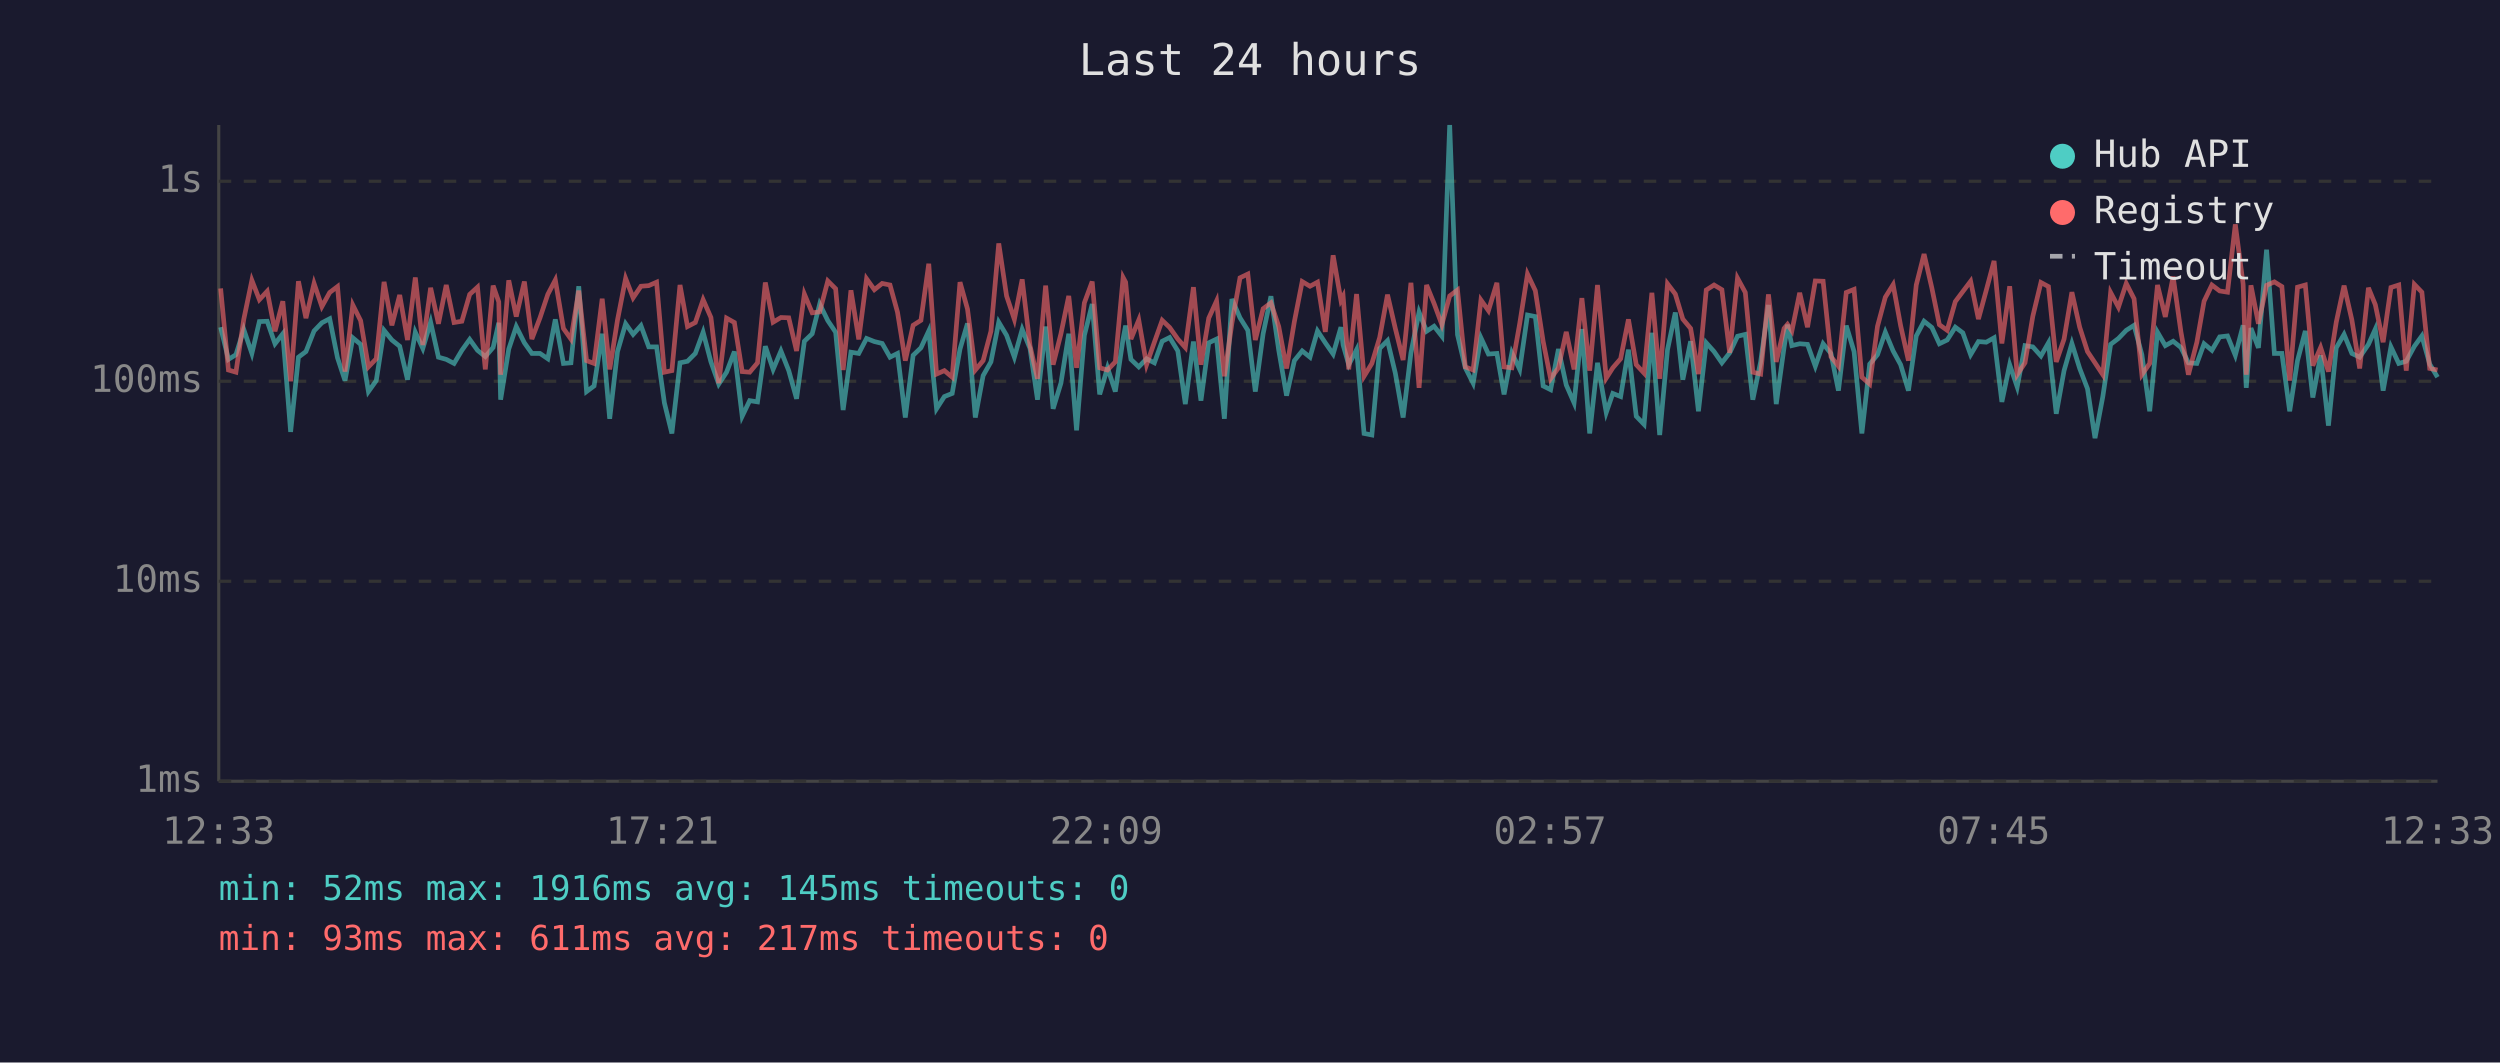
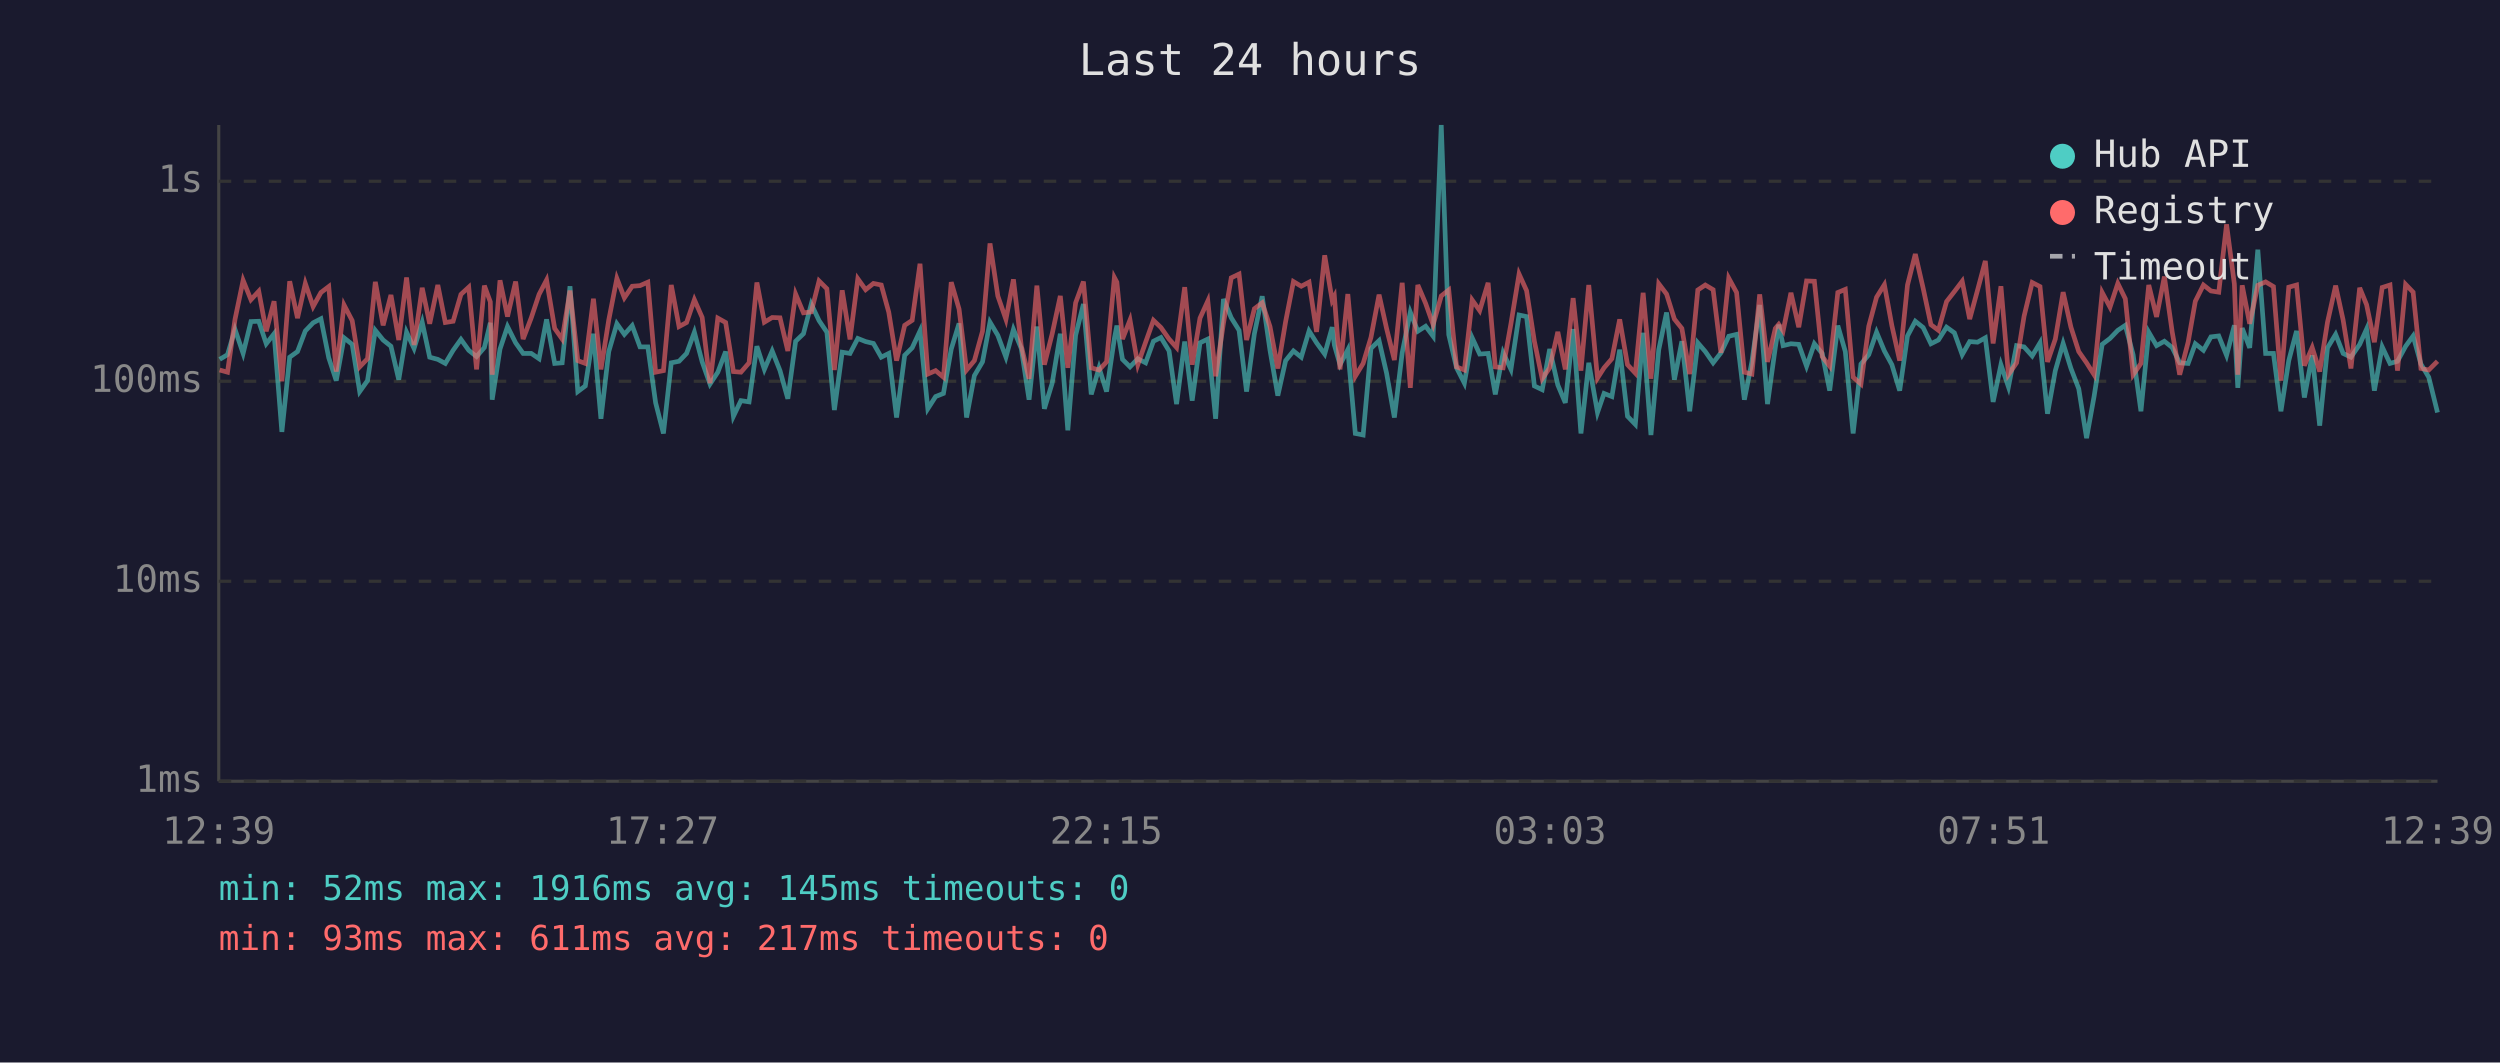
<svg xmlns="http://www.w3.org/2000/svg" viewBox="0 0 800 340" font-family="monospace" font-size="12">
  <rect width="800" height="340" fill="#1a1a2e" />
  <text x="400" y="24" fill="#e0e0e0" font-size="14" text-anchor="middle">Last 24 hours</text>
  <line x1="70" y1="40" x2="70" y2="250" stroke="#444" stroke-width="1" />
  <line x1="70" y1="250" x2="780" y2="250" stroke="#444" stroke-width="1" />
  <line x1="70" y1="250" x2="780" y2="250" stroke="#333" stroke-width="1" stroke-dasharray="4" />
  <text x="65" y="250" fill="#888" text-anchor="end" dominant-baseline="middle">1ms</text>
  <line x1="70" y1="186" x2="780" y2="186" stroke="#333" stroke-width="1" stroke-dasharray="4" />
  <text x="65" y="186" fill="#888" text-anchor="end" dominant-baseline="middle">10ms</text>
  <line x1="70" y1="122" x2="780" y2="122" stroke="#333" stroke-width="1" stroke-dasharray="4" />
  <text x="65" y="122" fill="#888" text-anchor="end" dominant-baseline="middle">100ms</text>
  <line x1="70" y1="58" x2="780" y2="58" stroke="#333" stroke-width="1" stroke-dasharray="4" />
  <text x="65" y="58" fill="#888" text-anchor="end" dominant-baseline="middle">1s</text>
-   <text x="70" y="270" fill="#888" text-anchor="middle">12:33</text>
-   <text x="212" y="270" fill="#888" text-anchor="middle">17:21</text>
-   <text x="354" y="270" fill="#888" text-anchor="middle">22:09</text>
-   <text x="496" y="270" fill="#888" text-anchor="middle">02:57</text>
-   <text x="638" y="270" fill="#888" text-anchor="middle">07:45</text>
-   <text x="780" y="270" fill="#888" text-anchor="middle">12:33</text>
-   <polyline points="70.6,104.7 73.1,115.0 75.5,113.5 78.0,105.4 80.6,113.1 83.0,102.9 85.5,102.8 88.0,110.0 90.5,106.8 93.0,138.2 95.5,114.3 97.9,112.5 100.5,105.9 103.0,103.3 105.5,102.0 108.0,114.5 110.4,121.8 112.9,108.1 115.4,110.2 117.9,125.3 120.4,121.8 122.9,105.7 125.4,108.8 127.9,110.8 130.4,121.5 132.9,106.3 135.3,111.5 137.8,103.1 140.3,114.3 142.8,115.0 145.3,116.3 147.8,112.1 150.3,108.6 152.8,112.1 155.3,114.1 157.8,111.2 159.6,103.3 160.2,127.9 162.8,111.7 165.2,104.5 167.8,109.7 170.2,113.1 172.8,113.1 175.3,114.8 177.7,102.2 180.3,116.3 182.7,116.1 185.2,91.6 187.7,125.3 190.1,123.5 192.7,106.8 195.1,134.0 197.6,112.5 200.2,103.6 202.6,107.0 205.1,104.2 207.6,111.0 210.1,111.0 212.6,128.9 215.0,138.7 217.6,116.1 220.0,115.6 222.5,113.1 225.0,106.3 227.5,115.8 230.0,122.9 232.5,119.1 235.0,112.5 237.5,133.2 239.9,128.2 242.4,128.6 244.9,110.8 247.4,118.2 249.9,112.3 252.4,118.6 254.9,127.6 257.4,109.2 259.9,106.8 262.3,97.3 264.9,102.6 267.4,106.3 269.8,131.2 272.3,112.7 274.8,113.1 277.3,108.3 279.8,109.3 282.3,109.9 284.8,114.3 287.2,113.1 289.7,133.6 292.2,113.7 294.7,111.3 297.2,105.9 299.7,130.8 302.2,126.9 304.7,125.9 307.2,111.7 309.6,103.5 312.1,133.6 314.6,120.2 317.1,115.8 319.6,103.1 322.1,107.3 324.6,114.3 327.1,105.4 329.6,111.5 332.0,127.9 334.6,104.5 337.0,130.8 339.5,122.6 342.0,106.8 344.5,137.7 347.0,107.3 349.5,97.3 351.9,126.2 354.4,117.7 356.9,125.3 359.4,108.3 360.2,104.2 361.9,115.0 364.4,117.4 366.9,114.8 369.4,116.1 371.9,109.2 374.3,108.0 376.9,112.3 379.3,129.3 381.9,109.3 384.3,128.2 386.8,109.7 389.3,108.5 391.8,134.0 394.2,95.7 396.8,101.7 399.3,105.7 401.7,125.3 404.2,106.8 406.7,94.8 409.2,112.1 411.7,126.6 414.2,115.4 416.7,112.3 419.2,114.3 421.6,105.9 424.1,109.7 426.6,113.3 429.1,104.7 429.8,110.4 431.6,116.7 434.1,111.9 436.5,138.7 439.0,139.2 441.5,111.5 444.0,109.0 446.5,119.4 449.0,133.6 451.5,112.9 454.1,99.9 456.5,106.0 458.9,104.4 461.4,107.6 463.9,40.0 466.4,107.1 468.9,117.7 471.4,122.6 473.9,108.1 476.3,113.3 479.0,113.1 481.3,126.2 483.8,112.9 486.3,118.2 488.8,100.8 491.3,101.3 493.8,123.5 496.2,124.7 498.7,111.7 501.2,123.2 503.7,128.9 506.2,105.3 508.7,138.7 511.2,116.1 514.0,132.0 516.1,125.9 518.6,126.9 521.1,111.9 523.6,133.2 526.1,135.8 528.6,106.5 531.1,139.2 533.6,111.9 536.1,100.0 538.5,121.5 541.0,109.2 543.5,131.6 546.0,109.7 548.5,112.5 551.0,116.1 553.5,112.9 556.0,107.6 558.5,107.0 560.9,127.9 563.4,115.8 565.9,97.6 568.4,129.3 570.9,111.2 572.0,103.9 573.4,110.6 575.9,110.0 578.4,110.2 580.9,117.2 583.4,110.0 585.9,113.1 588.3,125.0 590.8,104.2 593.3,112.5 595.8,138.7 598.3,116.5 600.8,113.5 603.3,106.3 605.8,112.3 608.2,116.7 610.7,125.0 613.2,107.5 615.7,102.8 618.2,104.8 620.6,110.0 623.1,108.8 625.7,104.7 628.1,106.5 630.6,113.5 633.1,109.3 635.6,109.5 638.1,108.1 640.6,128.6 643.1,116.7 645.5,123.8 648.0,110.6 650.5,111.0 653.1,113.9 655.5,109.7 658.0,132.4 660.5,118.6 663.0,109.9 665.5,117.9 668.0,124.4 670.4,140.2 672.9,126.9 675.4,110.2 677.9,108.3 680.4,105.7 682.9,104.1 685.4,113.5 687.9,131.6 690.4,106.3 692.9,110.6 695.4,109.2 697.9,111.2 700.3,116.1 703.0,116.3 705.3,110.0 707.8,112.1 710.3,107.8 712.8,107.5 715.3,113.7 717.8,104.1 718.8,124.1 720.3,105.0 722.7,111.3 725.3,79.9 727.8,113.1 730.2,113.1 732.7,131.6 735.2,115.4 737.7,105.9 740.1,127.2 742.6,113.7 745.1,136.2 747.6,111.3 750.1,107.0 752.6,113.1 755.1,114.3 757.9,110.2 760.1,105.3 762.6,125.0 765.1,111.0 767.6,116.3 770.0,115.6 772.6,110.8 775.0,107.5 777.5,116.5 780.0,120.7" fill="none" stroke="#4ecdc4" stroke-width="1.5" opacity="0.6" />
-   <polyline points="70.6,92.3 73.1,118.4 75.5,119.1 78.0,102.2 80.6,89.7 83.0,95.9 85.5,93.2 88.0,106.0 90.5,96.4 93.0,122.0 95.5,90.0 97.9,101.8 100.5,90.7 103.0,98.1 105.5,93.6 108.0,91.7 110.4,118.9 112.9,97.6 115.4,102.6 117.9,117.4 120.4,114.8 122.9,90.2 125.4,104.1 127.9,94.4 130.4,108.8 132.9,88.8 135.3,110.4 137.8,92.1 140.3,103.6 142.8,91.2 145.3,103.2 147.8,102.8 150.3,94.2 152.8,91.9 155.3,118.2 157.8,91.4 159.6,96.6 160.2,119.9 162.8,89.7 165.2,101.3 167.8,90.1 170.2,108.5 172.8,101.7 175.3,94.2 177.7,89.6 180.3,105.1 182.7,108.5 185.2,93.0 187.7,115.4 190.1,116.3 192.7,95.6 195.1,118.2 197.6,102.4 200.2,89.1 202.6,95.3 205.1,91.6 207.6,91.4 210.1,90.3 212.6,119.1 215.0,118.6 217.6,91.2 220.0,104.5 222.5,103.2 225.0,95.9 227.5,101.6 230.0,122.6 232.5,101.8 235.0,103.2 237.5,118.9 239.9,119.1 242.4,116.1 244.9,90.4 247.4,103.1 249.9,101.6 252.4,101.7 254.9,112.3 257.4,94.1 259.9,100.1 262.3,99.8 264.9,89.9 267.4,92.4 269.8,118.4 272.3,92.9 274.8,108.6 277.3,89.2 279.8,92.7 282.3,90.7 284.8,91.2 287.2,99.9 289.7,115.4 292.2,104.1 294.7,102.5 297.2,84.4 299.7,119.7 302.2,118.6 304.7,120.7 307.2,90.3 309.6,98.9 312.1,118.4 314.6,115.4 317.1,106.0 319.6,77.9 322.1,94.7 324.6,102.2 327.1,89.4 329.6,110.6 332.0,121.2 334.6,91.4 337.0,116.7 339.5,106.8 342.0,94.7 344.5,117.7 347.0,96.9 349.5,90.1 351.9,117.7 354.4,118.4 356.9,115.8 359.4,88.8 360.2,90.3 361.9,108.5 364.4,102.4 366.9,116.7 369.4,109.5 371.9,102.5 374.3,104.8 376.9,108.5 379.3,111.2 381.9,91.9 384.3,116.7 386.8,101.8 389.3,96.3 391.8,120.4 394.2,103.5 396.8,88.9 399.3,87.7 401.7,108.8 404.2,98.8 406.7,96.9 409.2,104.5 411.7,117.9 414.2,102.9 416.7,90.1 419.2,91.6 421.6,90.3 424.1,106.2 426.6,81.7 429.1,96.1 429.8,94.8 431.6,118.2 434.1,94.1 436.5,120.4 439.0,116.3 441.5,108.0 444.0,94.3 446.5,105.1 449.0,115.2 451.5,90.5 454.1,124.1 456.5,91.2 458.9,97.1 461.4,103.9 463.9,94.7 466.4,92.8 468.9,117.4 471.4,118.4 473.9,96.0 476.3,99.4 479.0,90.5 481.3,117.4 483.8,117.7 486.3,103.6 488.8,87.7 491.3,93.0 493.8,109.2 496.2,121.2 498.7,117.7 501.2,106.2 503.7,118.2 506.2,95.4 508.7,118.6 511.2,91.2 514.0,121.0 516.1,117.7 518.6,114.8 521.1,102.2 523.6,116.7 526.1,119.4 528.6,93.7 531.1,121.2 533.6,90.8 536.1,94.1 538.5,102.1 541.0,105.1 543.5,119.7 546.0,92.8 548.5,91.2 551.0,92.7 553.5,112.9 556.0,89.0 558.5,93.6 560.9,119.1 563.4,119.7 565.9,94.2 568.4,115.8 570.9,105.1 572.0,103.8 573.4,105.9 575.9,93.7 578.4,104.7 580.9,89.9 583.4,90.0 585.9,114.1 588.3,117.2 590.8,93.6 593.3,92.6 595.8,120.7 598.3,122.9 600.8,104.4 603.3,95.1 605.8,91.1 608.2,104.2 610.7,115.4 613.2,91.2 615.7,81.3 618.2,92.2 620.6,103.9 623.1,105.7 625.7,96.5 628.1,93.3 630.6,90.0 633.1,102.1 635.6,92.9 638.1,83.5 640.6,109.9 643.1,91.6 645.5,119.9 648.0,116.1 650.5,101.2 653.1,90.4 655.5,91.7 658.0,115.8 660.5,108.5 663.0,93.5 665.5,104.7 668.0,112.5 670.4,116.1 672.9,119.9 675.4,93.6 677.9,98.3 680.4,90.7 682.9,95.6 685.4,119.9 687.9,116.3 690.4,91.2 692.9,101.4 695.4,88.5 697.9,106.2 700.3,119.9 703.0,109.5 705.3,96.4 707.8,91.2 710.3,93.1 712.8,93.5 715.3,71.8 717.8,90.9 718.8,119.9 720.3,91.3 722.7,103.6 725.3,91.3 727.8,90.2 730.2,91.7 732.7,121.8 735.2,91.9 737.7,91.2 740.1,117.0 742.6,111.2 745.1,118.9 747.6,103.1 750.1,91.4 752.6,102.4 755.1,117.9 757.9,92.1 760.1,97.5 762.6,109.5 765.1,92.0 767.6,91.2 770.0,118.6 772.6,91.0 775.0,93.5 777.5,117.9 780.0,118.4" fill="none" stroke="#ff6b6b" stroke-width="1.5" opacity="0.6" />
+   <text x="70" y="270" fill="#888" text-anchor="middle">12:39</text>
+   <text x="212" y="270" fill="#888" text-anchor="middle">17:27</text>
+   <text x="354" y="270" fill="#888" text-anchor="middle">22:15</text>
+   <text x="496" y="270" fill="#888" text-anchor="middle">03:03</text>
+   <text x="638" y="270" fill="#888" text-anchor="middle">07:51</text>
+   <text x="780" y="270" fill="#888" text-anchor="middle">12:39</text>
+   <polyline points="70.3,115.0 72.8,113.5 75.2,105.4 77.8,113.1 80.3,102.9 82.8,102.8 85.2,110.0 87.7,106.8 90.2,138.2 92.7,114.3 95.2,112.5 97.7,105.9 100.2,103.3 102.7,102.0 105.2,114.5 107.6,121.8 110.1,108.1 112.7,110.2 115.1,125.3 117.6,121.8 120.1,105.7 122.6,108.8 125.1,110.8 127.6,121.5 130.1,106.3 132.5,111.5 135.1,103.1 137.5,114.3 140.1,115.0 142.5,116.3 145.0,112.1 147.5,108.6 150.0,112.1 152.5,114.1 155.0,111.2 156.9,103.3 157.5,127.9 160.0,111.7 162.4,104.5 165.0,109.7 167.4,113.1 170.0,113.1 172.5,114.8 174.9,102.2 177.5,116.3 179.9,116.1 182.4,91.6 184.9,125.3 187.3,123.5 189.9,106.8 192.3,134.0 194.8,112.5 197.4,103.6 199.8,107.0 202.3,104.2 204.8,111.0 207.3,111.0 209.8,128.9 212.3,138.7 214.8,116.1 217.3,115.6 219.7,113.1 222.2,106.3 224.7,115.8 227.2,122.9 229.7,119.1 232.2,112.5 234.7,133.2 237.1,128.2 239.7,128.6 242.2,110.8 244.6,118.2 247.1,112.3 249.6,118.6 252.1,127.6 254.6,109.2 257.1,106.8 259.6,97.3 262.1,102.6 264.6,106.3 267.0,131.2 269.5,112.7 272.0,113.1 274.5,108.3 277.0,109.3 279.5,109.9 282.0,114.3 284.4,113.1 286.9,133.6 289.5,113.7 291.9,111.3 294.4,105.9 296.9,130.8 299.4,126.9 301.9,125.9 304.4,111.7 306.9,103.5 309.3,133.6 311.8,120.2 314.4,115.8 316.8,103.1 319.3,107.3 321.9,114.3 324.3,105.4 326.8,111.5 329.3,127.9 331.8,104.5 334.2,130.8 336.7,122.6 339.3,106.8 341.7,137.7 344.2,107.3 346.7,97.3 349.2,126.2 351.7,117.7 354.1,125.3 356.6,108.3 357.4,104.2 359.2,115.0 361.6,117.4 364.1,114.8 366.6,116.1 369.1,109.2 371.5,108.0 374.1,112.3 376.5,129.3 379.1,109.3 381.5,128.2 384.0,109.7 386.5,108.5 389.0,134.0 391.5,95.7 394.0,101.7 396.5,105.7 398.9,125.3 401.4,106.8 403.9,94.8 406.4,112.1 408.9,126.6 411.4,115.4 413.9,112.3 416.4,114.3 418.9,105.9 421.3,109.7 423.9,113.3 426.3,104.7 427.0,110.4 428.8,116.7 431.3,111.9 433.7,138.7 436.2,139.2 438.7,111.5 441.3,109.0 443.7,119.4 446.2,133.6 448.7,112.9 451.3,99.9 453.7,106.0 456.2,104.4 458.6,107.6 461.2,40.0 463.6,107.1 466.1,117.7 468.6,122.6 471.1,108.1 473.5,113.3 476.2,113.1 478.5,126.2 481.0,112.9 483.5,118.2 486.1,100.8 488.5,101.3 491.0,123.5 493.5,124.7 495.9,111.7 498.5,123.2 500.9,128.9 503.4,105.3 505.9,138.7 508.4,116.1 511.2,132.0 513.3,125.9 515.8,126.9 518.3,111.9 520.8,133.2 523.3,135.8 525.8,106.5 528.3,139.2 530.8,111.9 533.3,100.0 535.8,121.5 538.2,109.2 540.7,131.6 543.3,109.7 545.7,112.5 548.2,116.1 550.7,112.9 553.2,107.6 555.7,107.0 558.2,127.9 560.6,115.8 563.1,97.6 565.6,129.3 568.1,111.2 569.2,103.9 570.6,110.6 573.1,110.0 575.6,110.2 578.1,117.2 580.6,110.0 583.1,113.1 585.5,125.0 588.1,104.2 590.5,112.5 593.0,138.7 595.5,116.5 598.0,113.5 600.5,106.3 603.0,112.3 605.4,116.7 607.9,125.0 610.4,107.5 612.9,102.8 615.4,104.8 617.9,110.0 620.3,108.8 622.9,104.7 625.4,106.5 627.9,113.5 630.3,109.3 632.8,109.5 635.3,108.1 637.8,128.6 640.3,116.7 642.7,123.8 645.3,110.6 647.7,111.0 650.3,113.9 652.8,109.7 655.2,132.4 657.7,118.6 660.2,109.9 662.7,117.9 665.2,124.4 667.7,140.2 670.1,126.9 672.7,110.2 675.2,108.3 677.7,105.7 680.1,104.1 682.6,113.5 685.1,131.6 687.6,106.3 690.1,110.6 692.6,109.2 695.1,111.2 697.5,116.1 700.2,116.3 702.5,110.0 705.1,112.1 707.5,107.8 710.0,107.5 712.5,113.7 715.0,104.1 716.1,124.1 717.5,105.0 719.9,111.3 722.5,79.9 725.0,113.1 727.5,113.1 729.9,131.6 732.4,115.4 734.9,105.9 737.4,127.2 739.9,113.7 742.3,136.2 744.8,111.3 747.4,107.0 749.8,113.1 752.3,114.3 755.1,110.2 757.3,105.3 759.8,125.0 762.3,111.0 764.8,116.3 767.2,115.6 769.8,110.8 772.2,107.5 774.7,116.5 777.2,120.7 780.0,132.0" fill="none" stroke="#4ecdc4" stroke-width="1.5" opacity="0.6" />
+   <polyline points="70.3,118.4 72.8,119.1 75.2,102.2 77.8,89.7 80.3,95.9 82.8,93.2 85.2,106.0 87.7,96.4 90.2,122.0 92.7,90.0 95.2,101.8 97.7,90.7 100.2,98.1 102.7,93.6 105.2,91.7 107.6,118.9 110.1,97.6 112.7,102.6 115.1,117.4 117.6,114.8 120.1,90.2 122.6,104.1 125.1,94.4 127.6,108.8 130.1,88.8 132.5,110.4 135.1,92.1 137.5,103.6 140.1,91.2 142.5,103.2 145.0,102.8 147.5,94.2 150.0,91.9 152.5,118.2 155.0,91.4 156.9,96.6 157.5,119.9 160.0,89.7 162.4,101.3 165.0,90.1 167.4,108.5 170.0,101.7 172.5,94.2 174.9,89.6 177.5,105.1 179.9,108.5 182.4,93.0 184.9,115.4 187.3,116.3 189.9,95.6 192.3,118.2 194.8,102.4 197.4,89.1 199.8,95.3 202.3,91.6 204.8,91.4 207.3,90.3 209.8,119.1 212.3,118.6 214.8,91.2 217.3,104.5 219.7,103.2 222.2,95.9 224.7,101.6 227.2,122.6 229.7,101.8 232.2,103.2 234.7,118.9 237.1,119.1 239.7,116.1 242.2,90.4 244.6,103.1 247.1,101.6 249.6,101.7 252.1,112.3 254.6,94.1 257.1,100.1 259.6,99.8 262.1,89.9 264.6,92.4 267.0,118.4 269.5,92.9 272.0,108.6 274.5,89.2 277.0,92.7 279.5,90.7 282.0,91.2 284.4,99.9 286.9,115.4 289.5,104.1 291.9,102.5 294.4,84.4 296.9,119.7 299.4,118.6 301.9,120.7 304.4,90.3 306.9,98.9 309.3,118.4 311.8,115.4 314.4,106.0 316.8,77.9 319.3,94.7 321.9,102.2 324.3,89.4 326.8,110.6 329.3,121.2 331.8,91.4 334.2,116.7 336.7,106.8 339.3,94.7 341.7,117.7 344.2,96.9 346.7,90.1 349.2,117.7 351.7,118.4 354.1,115.8 356.6,88.8 357.4,90.3 359.2,108.5 361.6,102.4 364.1,116.7 366.6,109.5 369.1,102.5 371.5,104.8 374.1,108.5 376.5,111.2 379.1,91.9 381.5,116.7 384.0,101.8 386.5,96.3 389.0,120.4 391.5,103.5 394.0,88.9 396.5,87.7 398.9,108.8 401.4,98.8 403.9,96.9 406.4,104.5 408.9,117.9 411.4,102.9 413.9,90.1 416.4,91.6 418.9,90.3 421.3,106.2 423.9,81.7 426.3,96.1 427.0,94.8 428.8,118.2 431.3,94.1 433.7,120.4 436.2,116.3 438.7,108.0 441.3,94.3 443.7,105.1 446.2,115.2 448.7,90.5 451.3,124.1 453.7,91.2 456.2,97.1 458.6,103.9 461.2,94.7 463.6,92.8 466.1,117.4 468.6,118.4 471.1,96.0 473.5,99.4 476.2,90.5 478.5,117.4 481.0,117.7 483.5,103.6 486.1,87.7 488.5,93.0 491.0,109.2 493.5,121.2 495.9,117.7 498.5,106.2 500.9,118.2 503.4,95.4 505.9,118.6 508.4,91.2 511.2,121.0 513.3,117.7 515.8,114.8 518.3,102.2 520.8,116.7 523.3,119.4 525.8,93.7 528.3,121.2 530.8,90.8 533.3,94.1 535.8,102.1 538.2,105.1 540.7,119.7 543.3,92.8 545.7,91.2 548.2,92.7 550.7,112.9 553.2,89.0 555.7,93.6 558.2,119.1 560.6,119.7 563.1,94.2 565.6,115.8 568.1,105.1 569.2,103.8 570.6,105.9 573.1,93.7 575.6,104.7 578.1,89.9 580.6,90.0 583.1,114.1 585.5,117.2 588.1,93.6 590.5,92.6 593.0,120.7 595.5,122.9 598.0,104.4 600.5,95.1 603.0,91.1 605.4,104.2 607.9,115.4 610.4,91.2 612.9,81.3 615.4,92.2 617.9,103.9 620.3,105.7 622.9,96.5 625.4,93.3 627.9,90.0 630.3,102.1 632.8,92.9 635.3,83.5 637.8,109.9 640.3,91.6 642.7,119.9 645.3,116.1 647.7,101.2 650.3,90.4 652.8,91.7 655.2,115.8 657.7,108.5 660.2,93.5 662.7,104.7 665.2,112.5 667.7,116.1 670.1,119.9 672.7,93.6 675.2,98.3 677.7,90.7 680.1,95.6 682.6,119.9 685.1,116.3 687.6,91.2 690.1,101.4 692.6,88.5 695.1,106.2 697.5,119.9 700.2,109.5 702.5,96.4 705.1,91.2 707.5,93.1 710.0,93.5 712.5,71.8 715.0,90.9 716.1,119.9 717.5,91.3 719.9,103.6 722.5,91.3 725.0,90.2 727.5,91.7 729.9,121.8 732.4,91.9 734.9,91.2 737.4,117.0 739.9,111.2 742.3,118.9 744.8,103.1 747.4,91.4 749.8,102.4 752.3,117.9 755.1,92.1 757.3,97.5 759.8,109.5 762.3,92.0 764.8,91.2 767.2,118.6 769.8,91.0 772.2,93.5 774.7,117.9 777.2,118.4 780.0,115.6" fill="none" stroke="#ff6b6b" stroke-width="1.5" opacity="0.6" />
  <circle cx="660" cy="50" r="4" fill="#4ecdc4" />
  <text x="670" y="50" fill="#e0e0e0" dominant-baseline="middle">Hub API</text>
  <circle cx="660" cy="68" r="4" fill="#ff6b6b" />
  <text x="670" y="68" fill="#e0e0e0" dominant-baseline="middle">Registry</text>
  <line x1="656" y1="82" x2="664" y2="82" stroke="#e0e0e0" stroke-width="1.5" stroke-dasharray="4,3" opacity="0.7" />
  <text x="670" y="86" fill="#e0e0e0" dominant-baseline="middle">Timeout</text>
  <text x="70" y="288" fill="#4ecdc4" font-size="11">min: 52ms  max: 1916ms  avg: 145ms  timeouts: 0</text>
  <text x="70" y="304" fill="#ff6b6b" font-size="11">min: 93ms  max: 611ms  avg: 217ms  timeouts: 0</text>
</svg>
